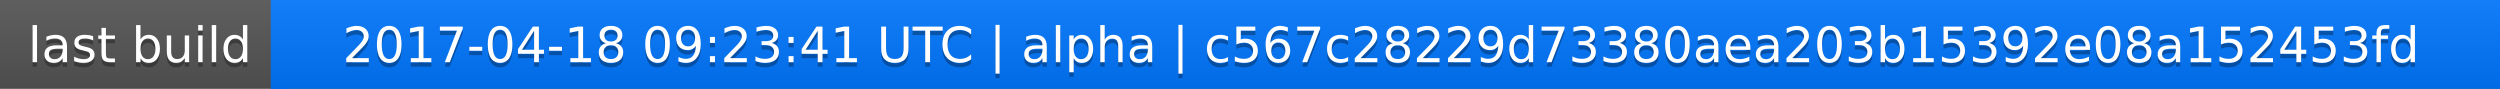
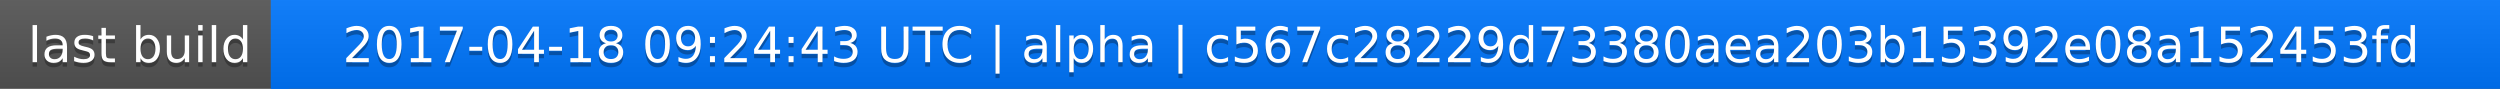
<svg xmlns="http://www.w3.org/2000/svg" width="563" height="20">
  <linearGradient id="a" x2="0" y2="100%">
    <stop offset="0" stop-color="#bbb" stop-opacity=".1" />
    <stop offset="1" stop-opacity=".1" />
  </linearGradient>
  <rect rx="0" width="563" height="20" fill="#555" />
  <rect rx="0" x="61" width="502" height="20" fill="#07f" />
  <path fill="#07f" d="M61 0h4v20h-4z" />
  <rect rx="0" width="563" height="20" fill="url(#a)" />
  <g fill="#fff" text-anchor="middle" font-family="DejaVu Sans,Verdana,Geneva,sans-serif" font-size="11">
    <text x="31.5" y="15" fill="#010101" fill-opacity=".3">last build</text>
    <text x="31.5" y="14">last build</text>
-     <text x="311" y="15" fill="#010101" fill-opacity=".3">2017-04-18 09:23:41 UTC | alpha | c567c28229d73380aea203b15392e08a152453fd</text>
-     <text x="311" y="14">2017-04-18 09:23:41 UTC | alpha | c567c28229d73380aea203b15392e08a152453fd</text>
+     <text x="311" y="15" fill="#010101" fill-opacity=".3">2017-04-18 09:24:43 UTC | alpha | c567c28229d73380aea203b15392e08a152453fd</text>
+     <text x="311" y="14">2017-04-18 09:24:43 UTC | alpha | c567c28229d73380aea203b15392e08a152453fd</text>
  </g>
</svg>
